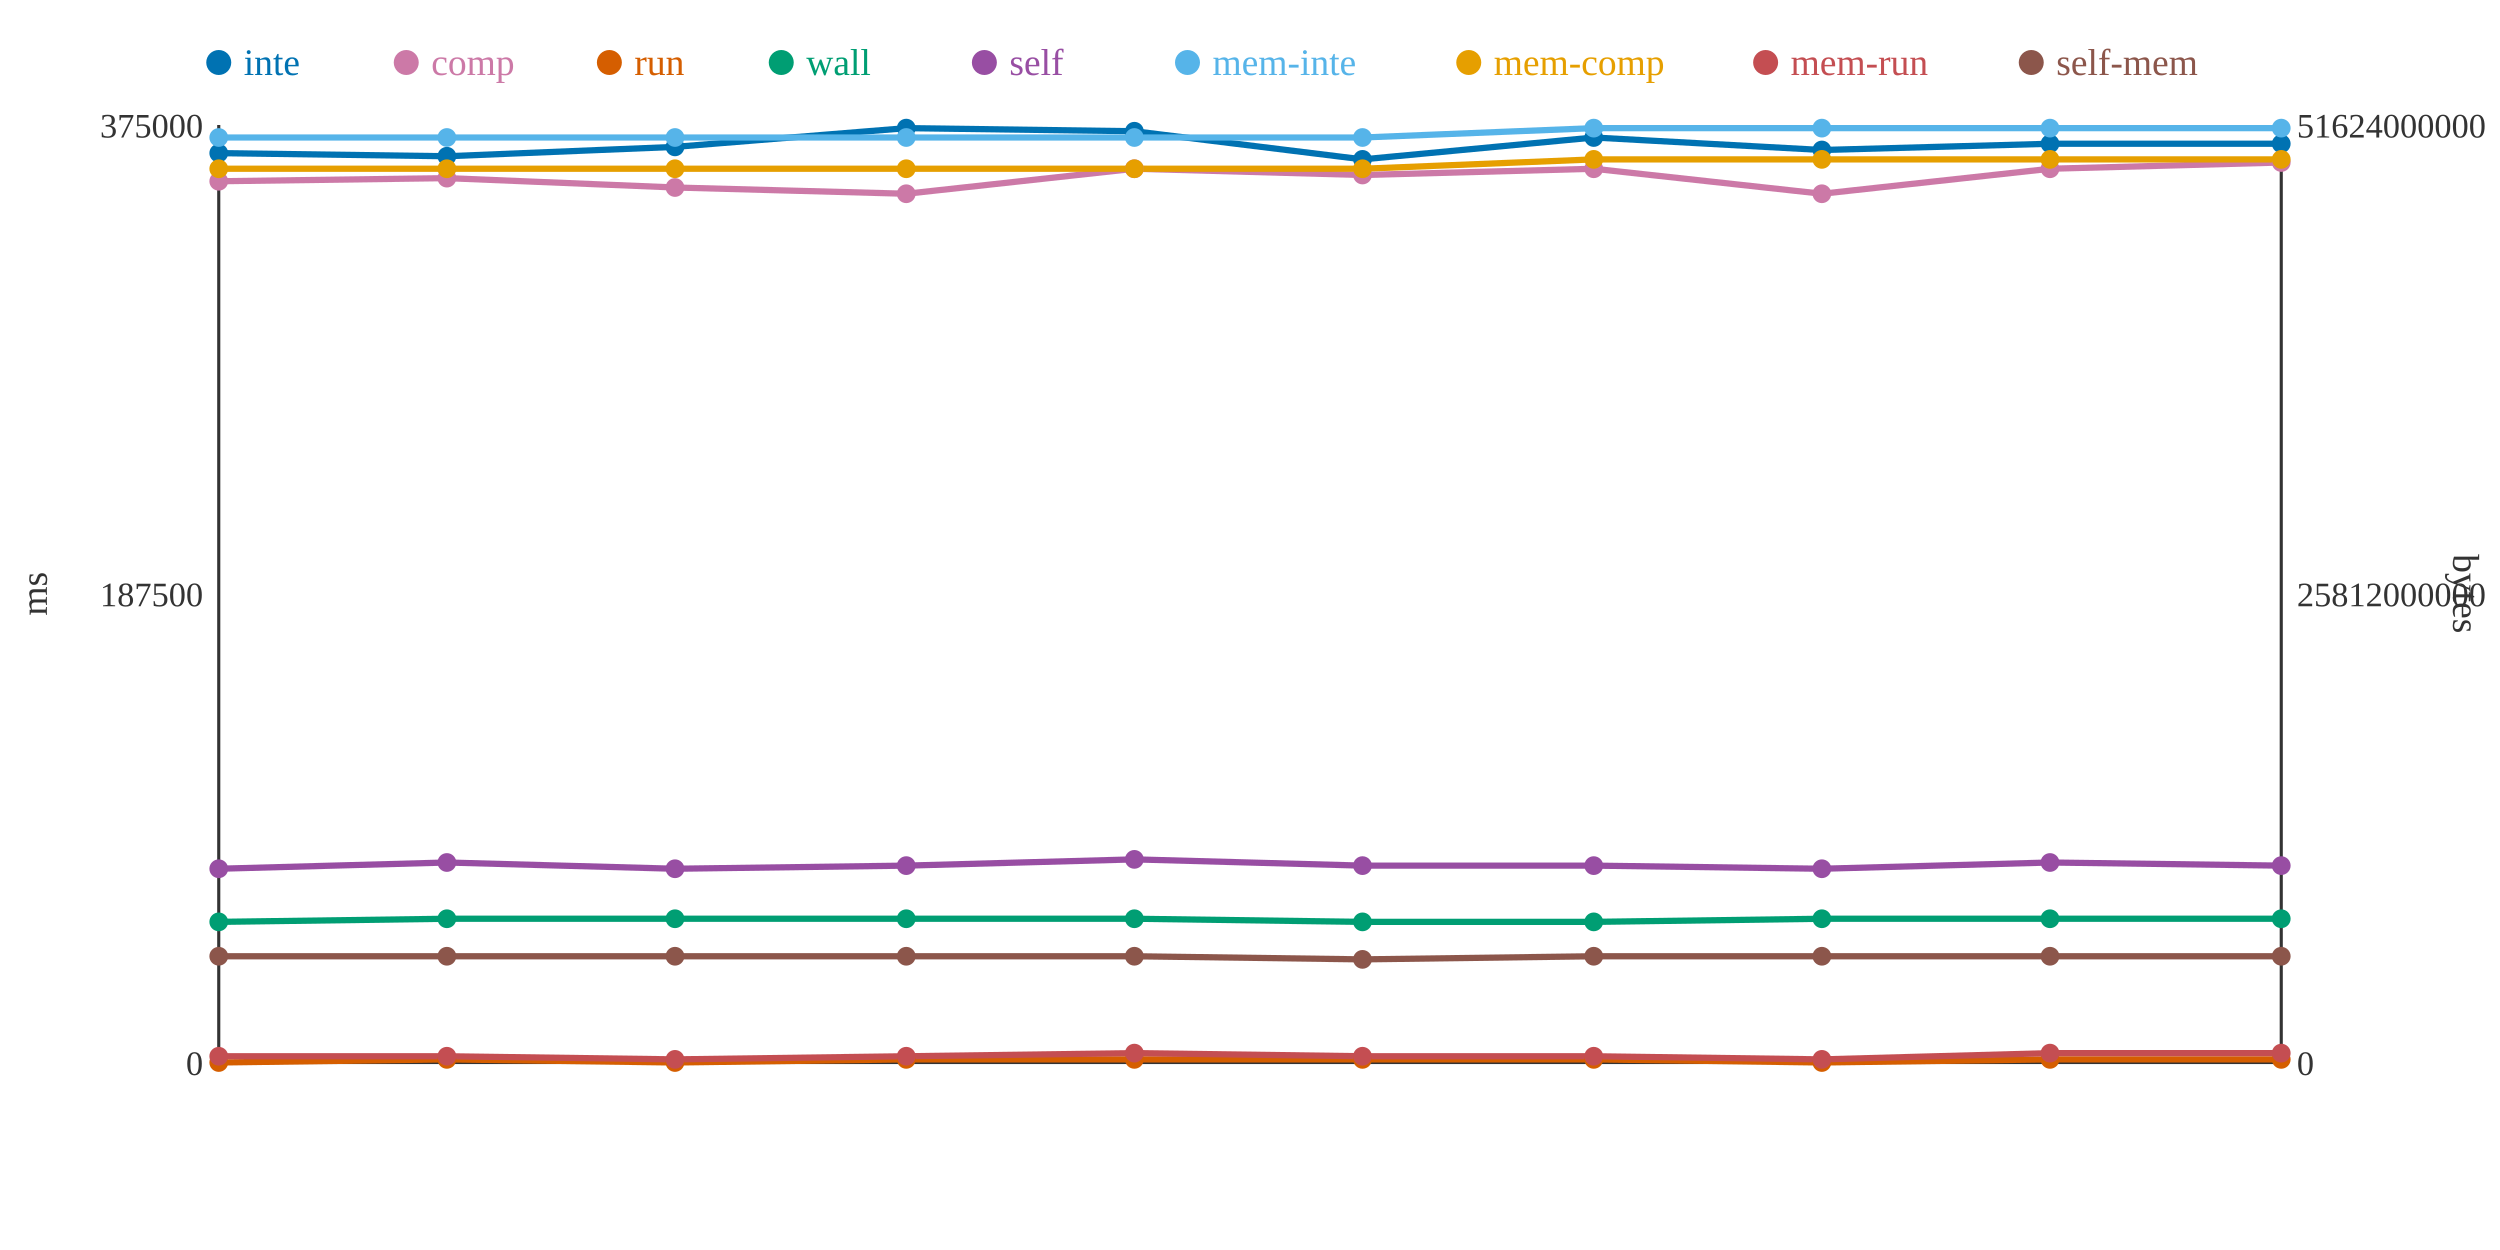
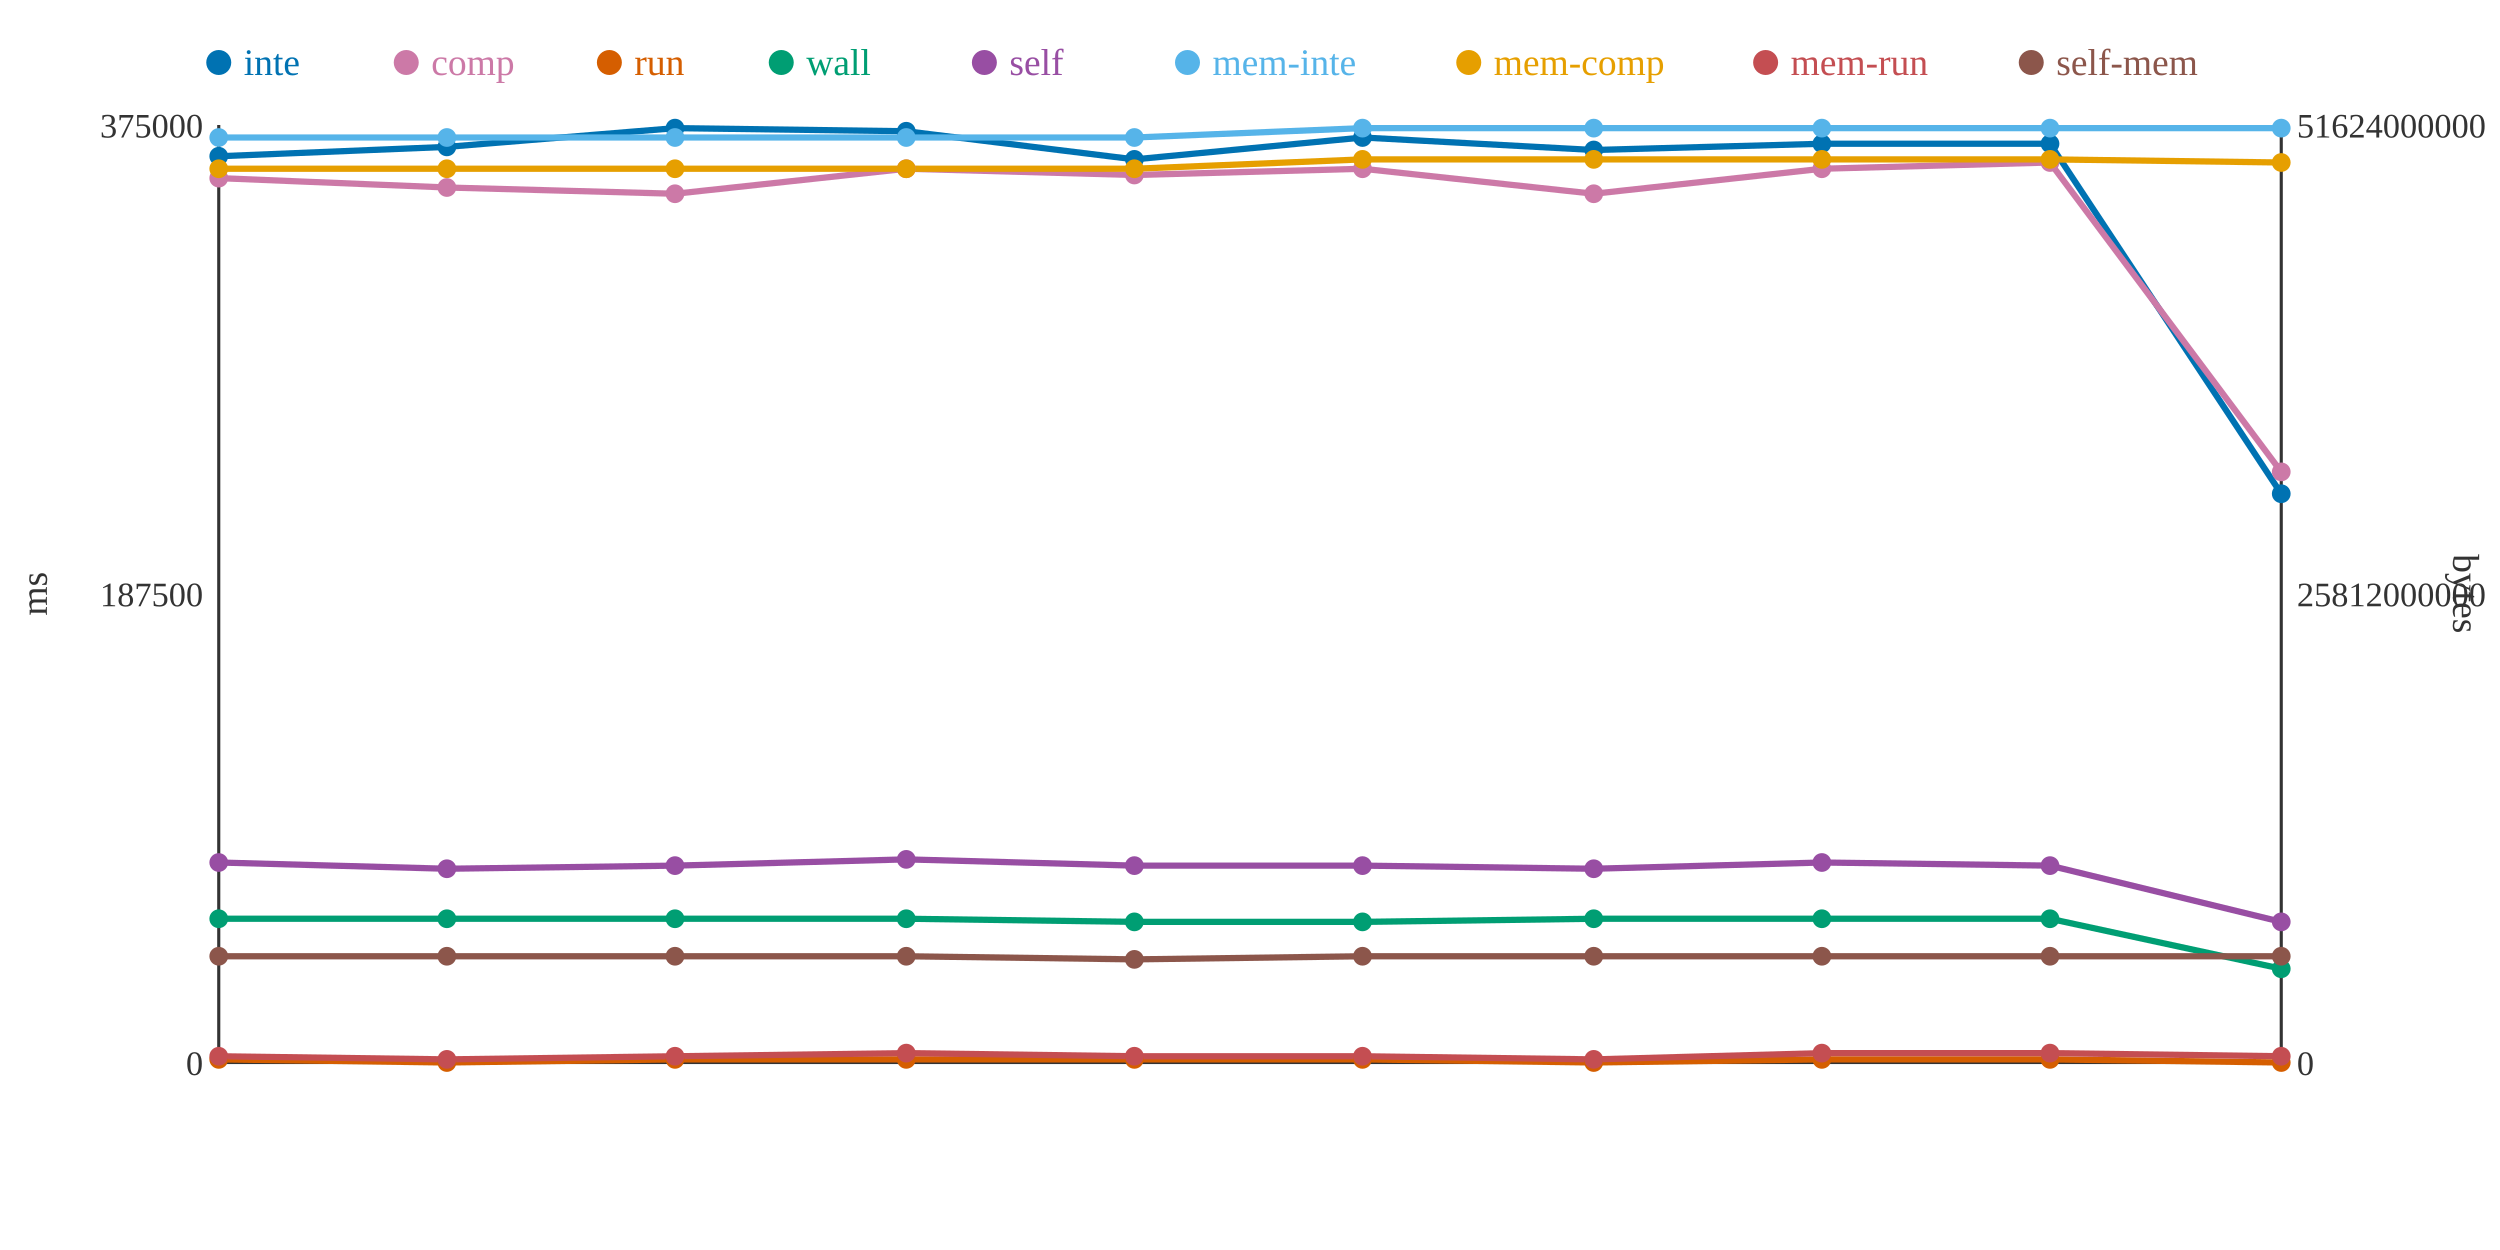
<svg xmlns="http://www.w3.org/2000/svg" width="800" height="400">
  <rect width="800" height="400" fill="white" />
  <line x1="70" y1="40" x2="70" y2="340" stroke="#333" stroke-width="1" />
  <line x1="70" y1="340" x2="730" y2="340" stroke="#333" stroke-width="1" />
  <line x1="730" y1="40" x2="730" y2="340" stroke="#333" stroke-width="1" />
  <text x="65" y="344" text-anchor="end" font-size="11" fill="#333">0</text>
  <text x="65" y="194" text-anchor="end" font-size="11" fill="#333">187500</text>
  <text x="65" y="44" text-anchor="end" font-size="11" fill="#333">375000</text>
  <text x="15" y="190" text-anchor="middle" font-size="12" fill="#333" transform="rotate(-90 15 190)">ms</text>
  <text x="735" y="344" text-anchor="start" font-size="11" fill="#333">0</text>
  <text x="735" y="194" text-anchor="start" font-size="11" fill="#333">25812000000</text>
  <text x="735" y="44" text-anchor="start" font-size="11" fill="#333">51624000000</text>
  <text x="785" y="190" text-anchor="middle" font-size="12" fill="#333" transform="rotate(90 785 190)">bytes</text>
-   <polyline points="70,49 143,50 216,47 290,41 363,42 436,51 510,44 583,48 656,46 730,46" fill="none" stroke="#0072B2" stroke-width="2" />
-   <polyline points="70,58 143,57 216,60 290,62 363,54 436,56 510,54 583,62 656,54 730,52" fill="none" stroke="#CC79A7" stroke-width="2" />
-   <polyline points="70,340 143,339 216,340 290,339 363,339 436,339 510,339 583,340 656,339 730,339" fill="none" stroke="#D55E00" stroke-width="2" />
-   <polyline points="70,295 143,294 216,294 290,294 363,294 436,295 510,295 583,294 656,294 730,294" fill="none" stroke="#009E73" stroke-width="2" />
-   <polyline points="70,278 143,276 216,278 290,277 363,275 436,277 510,277 583,278 656,276 730,277" fill="none" stroke="#984EA3" stroke-width="2" />
-   <polyline points="70,44 143,44 216,44 290,44 363,44 436,44 510,41 583,41 656,41 730,41" fill="none" stroke="#56B4E9" stroke-width="2" />
-   <polyline points="70,54 143,54 216,54 290,54 363,54 436,54 510,51 583,51 656,51 730,51" fill="none" stroke="#E69F00" stroke-width="2" />
-   <polyline points="70,338 143,338 216,339 290,338 363,337 436,338 510,338 583,339 656,337 730,337" fill="none" stroke="#C44E52" stroke-width="2" />
-   <polyline points="70,306 143,306 216,306 290,306 363,306 436,307 510,306 583,306 656,306 730,306" fill="none" stroke="#8C564B" stroke-width="2" />
-   <circle cx="70" cy="49" r="3" fill="#0072B2" />
-   <circle cx="70" cy="58" r="3" fill="#CC79A7" />
-   <circle cx="70" cy="340" r="3" fill="#D55E00" />
-   <circle cx="70" cy="295" r="3" fill="#009E73" />
-   <circle cx="70" cy="278" r="3" fill="#984EA3" />
+   <polyline points="70,50 143,47 216,41 290,42 363,51 436,44 510,48 583,46 656,46 730,158" fill="none" stroke="#0072B2" stroke-width="2" />
+   <polyline points="70,57 143,60 216,62 290,54 363,56 436,54 510,62 583,54 656,52 730,151" fill="none" stroke="#CC79A7" stroke-width="2" />
+   <polyline points="70,339 143,340 216,339 290,339 363,339 436,339 510,340 583,339 656,339 730,340" fill="none" stroke="#D55E00" stroke-width="2" />
+   <polyline points="70,294 143,294 216,294 290,294 363,295 436,295 510,294 583,294 656,294 730,310" fill="none" stroke="#009E73" stroke-width="2" />
+   <polyline points="70,276 143,278 216,277 290,275 363,277 436,277 510,278 583,276 656,277 730,295" fill="none" stroke="#984EA3" stroke-width="2" />
+   <polyline points="70,44 143,44 216,44 290,44 363,44 436,41 510,41 583,41 656,41 730,41" fill="none" stroke="#56B4E9" stroke-width="2" />
+   <polyline points="70,54 143,54 216,54 290,54 363,54 436,51 510,51 583,51 656,51 730,52" fill="none" stroke="#E69F00" stroke-width="2" />
+   <polyline points="70,338 143,339 216,338 290,337 363,338 436,338 510,339 583,337 656,337 730,338" fill="none" stroke="#C44E52" stroke-width="2" />
+   <polyline points="70,306 143,306 216,306 290,306 363,307 436,306 510,306 583,306 656,306 730,306" fill="none" stroke="#8C564B" stroke-width="2" />
+   <circle cx="70" cy="50" r="3" fill="#0072B2" />
+   <circle cx="70" cy="57" r="3" fill="#CC79A7" />
+   <circle cx="70" cy="339" r="3" fill="#D55E00" />
+   <circle cx="70" cy="294" r="3" fill="#009E73" />
+   <circle cx="70" cy="276" r="3" fill="#984EA3" />
  <circle cx="70" cy="44" r="3" fill="#56B4E9" />
  <circle cx="70" cy="54" r="3" fill="#E69F00" />
  <circle cx="70" cy="338" r="3" fill="#C44E52" />
  <circle cx="70" cy="306" r="3" fill="#8C564B" />
-   <circle cx="143" cy="50" r="3" fill="#0072B2" />
-   <circle cx="143" cy="57" r="3" fill="#CC79A7" />
-   <circle cx="143" cy="339" r="3" fill="#D55E00" />
+   <circle cx="143" cy="47" r="3" fill="#0072B2" />
+   <circle cx="143" cy="60" r="3" fill="#CC79A7" />
+   <circle cx="143" cy="340" r="3" fill="#D55E00" />
  <circle cx="143" cy="294" r="3" fill="#009E73" />
-   <circle cx="143" cy="276" r="3" fill="#984EA3" />
+   <circle cx="143" cy="278" r="3" fill="#984EA3" />
  <circle cx="143" cy="44" r="3" fill="#56B4E9" />
  <circle cx="143" cy="54" r="3" fill="#E69F00" />
-   <circle cx="143" cy="338" r="3" fill="#C44E52" />
+   <circle cx="143" cy="339" r="3" fill="#C44E52" />
  <circle cx="143" cy="306" r="3" fill="#8C564B" />
-   <circle cx="216" cy="47" r="3" fill="#0072B2" />
-   <circle cx="216" cy="60" r="3" fill="#CC79A7" />
-   <circle cx="216" cy="340" r="3" fill="#D55E00" />
+   <circle cx="216" cy="41" r="3" fill="#0072B2" />
+   <circle cx="216" cy="62" r="3" fill="#CC79A7" />
+   <circle cx="216" cy="339" r="3" fill="#D55E00" />
  <circle cx="216" cy="294" r="3" fill="#009E73" />
-   <circle cx="216" cy="278" r="3" fill="#984EA3" />
+   <circle cx="216" cy="277" r="3" fill="#984EA3" />
  <circle cx="216" cy="44" r="3" fill="#56B4E9" />
  <circle cx="216" cy="54" r="3" fill="#E69F00" />
-   <circle cx="216" cy="339" r="3" fill="#C44E52" />
+   <circle cx="216" cy="338" r="3" fill="#C44E52" />
  <circle cx="216" cy="306" r="3" fill="#8C564B" />
-   <circle cx="290" cy="41" r="3" fill="#0072B2" />
-   <circle cx="290" cy="62" r="3" fill="#CC79A7" />
+   <circle cx="290" cy="42" r="3" fill="#0072B2" />
+   <circle cx="290" cy="54" r="3" fill="#CC79A7" />
  <circle cx="290" cy="339" r="3" fill="#D55E00" />
  <circle cx="290" cy="294" r="3" fill="#009E73" />
-   <circle cx="290" cy="277" r="3" fill="#984EA3" />
+   <circle cx="290" cy="275" r="3" fill="#984EA3" />
  <circle cx="290" cy="44" r="3" fill="#56B4E9" />
  <circle cx="290" cy="54" r="3" fill="#E69F00" />
-   <circle cx="290" cy="338" r="3" fill="#C44E52" />
+   <circle cx="290" cy="337" r="3" fill="#C44E52" />
  <circle cx="290" cy="306" r="3" fill="#8C564B" />
-   <circle cx="363" cy="42" r="3" fill="#0072B2" />
-   <circle cx="363" cy="54" r="3" fill="#CC79A7" />
+   <circle cx="363" cy="51" r="3" fill="#0072B2" />
+   <circle cx="363" cy="56" r="3" fill="#CC79A7" />
  <circle cx="363" cy="339" r="3" fill="#D55E00" />
-   <circle cx="363" cy="294" r="3" fill="#009E73" />
-   <circle cx="363" cy="275" r="3" fill="#984EA3" />
+   <circle cx="363" cy="295" r="3" fill="#009E73" />
+   <circle cx="363" cy="277" r="3" fill="#984EA3" />
  <circle cx="363" cy="44" r="3" fill="#56B4E9" />
  <circle cx="363" cy="54" r="3" fill="#E69F00" />
-   <circle cx="363" cy="337" r="3" fill="#C44E52" />
-   <circle cx="363" cy="306" r="3" fill="#8C564B" />
-   <circle cx="436" cy="51" r="3" fill="#0072B2" />
-   <circle cx="436" cy="56" r="3" fill="#CC79A7" />
+   <circle cx="363" cy="338" r="3" fill="#C44E52" />
+   <circle cx="363" cy="307" r="3" fill="#8C564B" />
+   <circle cx="436" cy="44" r="3" fill="#0072B2" />
+   <circle cx="436" cy="54" r="3" fill="#CC79A7" />
  <circle cx="436" cy="339" r="3" fill="#D55E00" />
  <circle cx="436" cy="295" r="3" fill="#009E73" />
  <circle cx="436" cy="277" r="3" fill="#984EA3" />
-   <circle cx="436" cy="44" r="3" fill="#56B4E9" />
-   <circle cx="436" cy="54" r="3" fill="#E69F00" />
+   <circle cx="436" cy="41" r="3" fill="#56B4E9" />
+   <circle cx="436" cy="51" r="3" fill="#E69F00" />
  <circle cx="436" cy="338" r="3" fill="#C44E52" />
-   <circle cx="436" cy="307" r="3" fill="#8C564B" />
-   <circle cx="510" cy="44" r="3" fill="#0072B2" />
-   <circle cx="510" cy="54" r="3" fill="#CC79A7" />
-   <circle cx="510" cy="339" r="3" fill="#D55E00" />
-   <circle cx="510" cy="295" r="3" fill="#009E73" />
-   <circle cx="510" cy="277" r="3" fill="#984EA3" />
+   <circle cx="436" cy="306" r="3" fill="#8C564B" />
+   <circle cx="510" cy="48" r="3" fill="#0072B2" />
+   <circle cx="510" cy="62" r="3" fill="#CC79A7" />
+   <circle cx="510" cy="340" r="3" fill="#D55E00" />
+   <circle cx="510" cy="294" r="3" fill="#009E73" />
+   <circle cx="510" cy="278" r="3" fill="#984EA3" />
  <circle cx="510" cy="41" r="3" fill="#56B4E9" />
  <circle cx="510" cy="51" r="3" fill="#E69F00" />
-   <circle cx="510" cy="338" r="3" fill="#C44E52" />
+   <circle cx="510" cy="339" r="3" fill="#C44E52" />
  <circle cx="510" cy="306" r="3" fill="#8C564B" />
-   <circle cx="583" cy="48" r="3" fill="#0072B2" />
-   <circle cx="583" cy="62" r="3" fill="#CC79A7" />
-   <circle cx="583" cy="340" r="3" fill="#D55E00" />
+   <circle cx="583" cy="46" r="3" fill="#0072B2" />
+   <circle cx="583" cy="54" r="3" fill="#CC79A7" />
+   <circle cx="583" cy="339" r="3" fill="#D55E00" />
  <circle cx="583" cy="294" r="3" fill="#009E73" />
-   <circle cx="583" cy="278" r="3" fill="#984EA3" />
+   <circle cx="583" cy="276" r="3" fill="#984EA3" />
  <circle cx="583" cy="41" r="3" fill="#56B4E9" />
  <circle cx="583" cy="51" r="3" fill="#E69F00" />
-   <circle cx="583" cy="339" r="3" fill="#C44E52" />
+   <circle cx="583" cy="337" r="3" fill="#C44E52" />
  <circle cx="583" cy="306" r="3" fill="#8C564B" />
  <circle cx="656" cy="46" r="3" fill="#0072B2" />
-   <circle cx="656" cy="54" r="3" fill="#CC79A7" />
+   <circle cx="656" cy="52" r="3" fill="#CC79A7" />
  <circle cx="656" cy="339" r="3" fill="#D55E00" />
  <circle cx="656" cy="294" r="3" fill="#009E73" />
-   <circle cx="656" cy="276" r="3" fill="#984EA3" />
+   <circle cx="656" cy="277" r="3" fill="#984EA3" />
  <circle cx="656" cy="41" r="3" fill="#56B4E9" />
  <circle cx="656" cy="51" r="3" fill="#E69F00" />
  <circle cx="656" cy="337" r="3" fill="#C44E52" />
  <circle cx="656" cy="306" r="3" fill="#8C564B" />
-   <circle cx="730" cy="46" r="3" fill="#0072B2" />
-   <circle cx="730" cy="52" r="3" fill="#CC79A7" />
-   <circle cx="730" cy="339" r="3" fill="#D55E00" />
-   <circle cx="730" cy="294" r="3" fill="#009E73" />
-   <circle cx="730" cy="277" r="3" fill="#984EA3" />
+   <circle cx="730" cy="158" r="3" fill="#0072B2" />
+   <circle cx="730" cy="151" r="3" fill="#CC79A7" />
+   <circle cx="730" cy="340" r="3" fill="#D55E00" />
+   <circle cx="730" cy="310" r="3" fill="#009E73" />
+   <circle cx="730" cy="295" r="3" fill="#984EA3" />
  <circle cx="730" cy="41" r="3" fill="#56B4E9" />
-   <circle cx="730" cy="51" r="3" fill="#E69F00" />
-   <circle cx="730" cy="337" r="3" fill="#C44E52" />
+   <circle cx="730" cy="52" r="3" fill="#E69F00" />
+   <circle cx="730" cy="338" r="3" fill="#C44E52" />
  <circle cx="730" cy="306" r="3" fill="#8C564B" />
  <circle cx="70" cy="20" r="4" fill="#0072B2" />
  <text x="78" y="24" text-anchor="start" font-size="12" fill="#0072B2">inte</text>
  <circle cx="130" cy="20" r="4" fill="#CC79A7" />
  <text x="138" y="24" text-anchor="start" font-size="12" fill="#CC79A7">comp</text>
  <circle cx="195" cy="20" r="4" fill="#D55E00" />
  <text x="203" y="24" text-anchor="start" font-size="12" fill="#D55E00">run</text>
  <circle cx="250" cy="20" r="4" fill="#009E73" />
  <text x="258" y="24" text-anchor="start" font-size="12" fill="#009E73">wall</text>
  <circle cx="315" cy="20" r="4" fill="#984EA3" />
  <text x="323" y="24" text-anchor="start" font-size="12" fill="#984EA3">self</text>
  <circle cx="380" cy="20" r="4" fill="#56B4E9" />
  <text x="388" y="24" text-anchor="start" font-size="12" fill="#56B4E9">mem-inte</text>
  <circle cx="470" cy="20" r="4" fill="#E69F00" />
  <text x="478" y="24" text-anchor="start" font-size="12" fill="#E69F00">mem-comp</text>
  <circle cx="565" cy="20" r="4" fill="#C44E52" />
  <text x="573" y="24" text-anchor="start" font-size="12" fill="#C44E52">mem-run</text>
  <circle cx="650" cy="20" r="4" fill="#8C564B" />
  <text x="658" y="24" text-anchor="start" font-size="12" fill="#8C564B">self-mem</text>
</svg>
